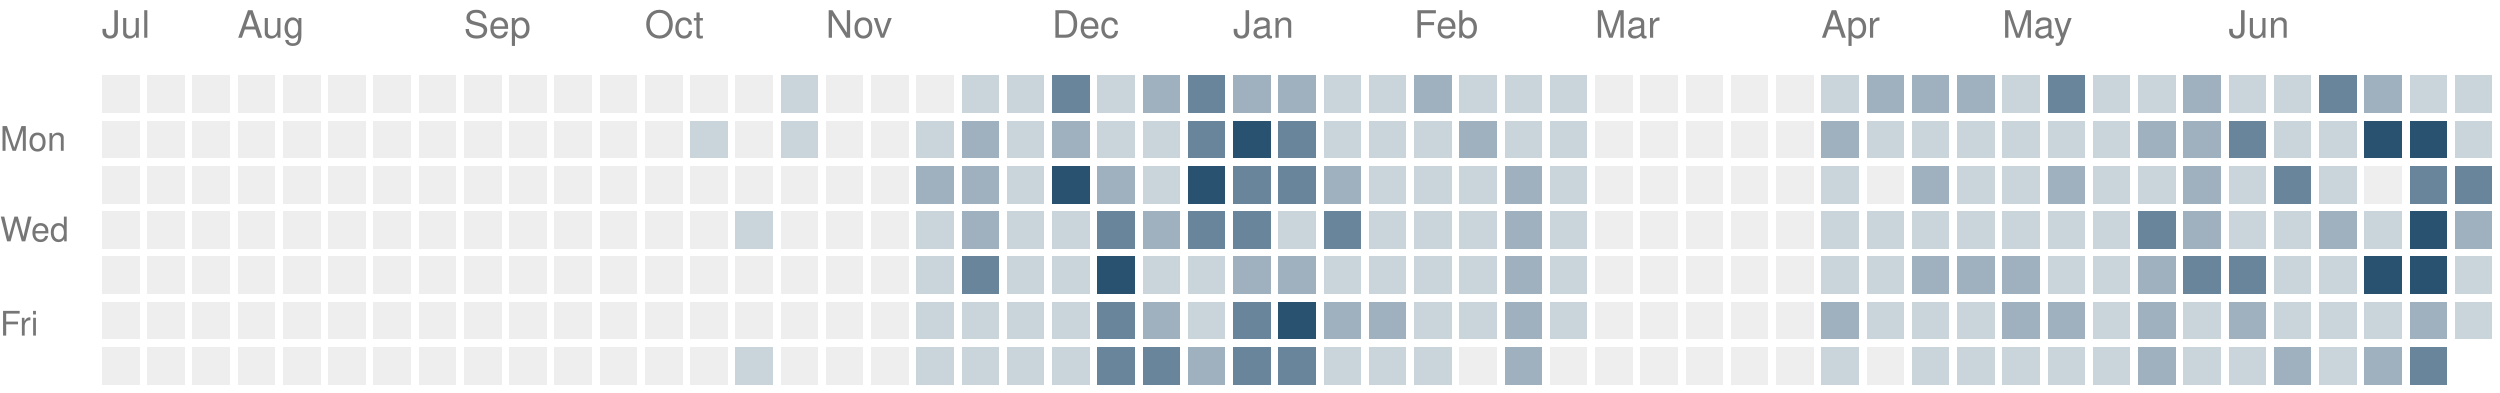
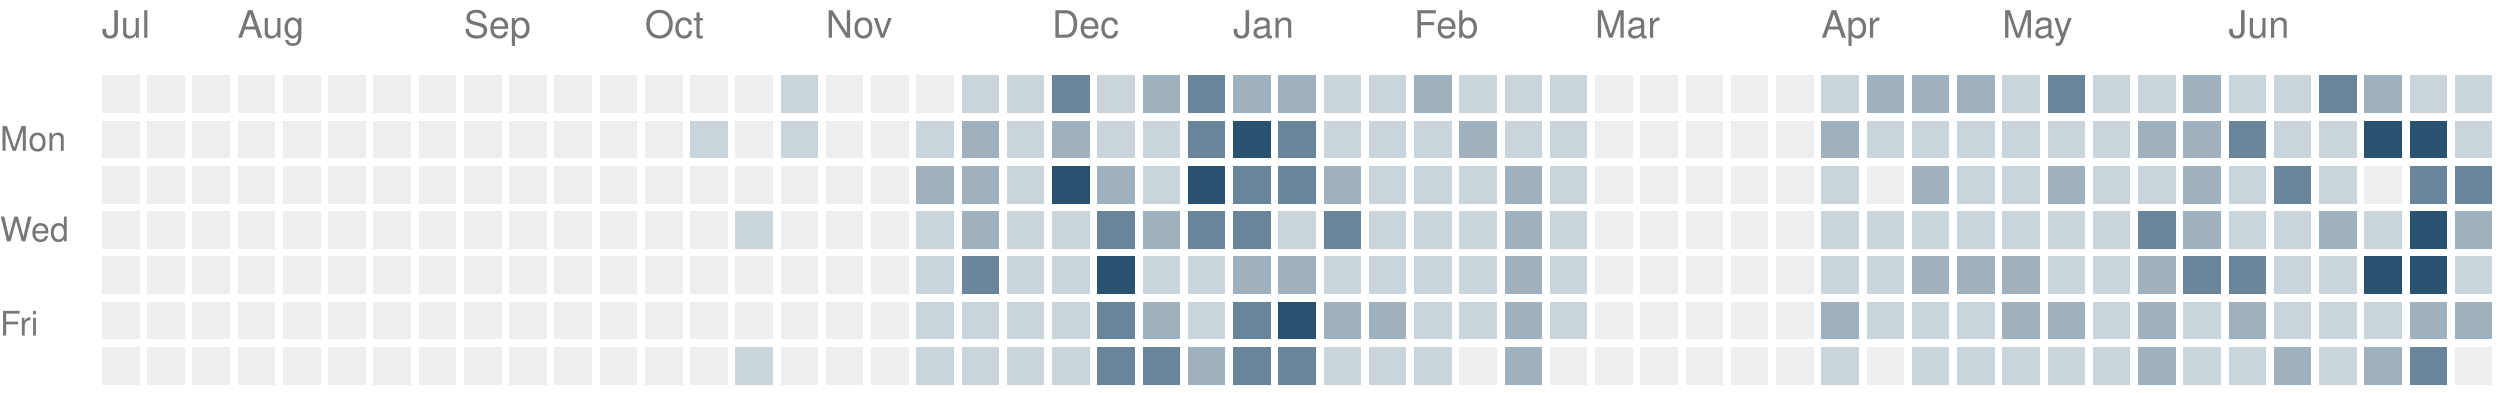
<svg xmlns="http://www.w3.org/2000/svg" version="1.1" width="663" height="104">
  <rect style="fill:#eeeeee;shape-rendering:crispedges" data-score="0" data-date="2025-07-13" x="27" y="20" width="10" height="10" />
  <rect style="fill:#eeeeee;shape-rendering:crispedges" data-score="0" data-date="2025-07-20" x="39" y="20" width="10" height="10" />
  <rect style="fill:#eeeeee;shape-rendering:crispedges" data-score="0" data-date="2025-07-27" x="51" y="20" width="10" height="10" />
  <rect style="fill:#eeeeee;shape-rendering:crispedges" data-score="0" data-date="2025-08-03" x="63" y="20" width="10" height="10" />
  <rect style="fill:#eeeeee;shape-rendering:crispedges" data-score="0" data-date="2025-08-10" x="75" y="20" width="10" height="10" />
  <rect style="fill:#eeeeee;shape-rendering:crispedges" data-score="0" data-date="2025-08-17" x="87" y="20" width="10" height="10" />
  <rect style="fill:#eeeeee;shape-rendering:crispedges" data-score="0" data-date="2025-08-24" x="99" y="20" width="10" height="10" />
  <rect style="fill:#eeeeee;shape-rendering:crispedges" data-score="0" data-date="2025-08-31" x="111" y="20" width="10" height="10" />
  <rect style="fill:#eeeeee;shape-rendering:crispedges" data-score="0" data-date="2025-09-07" x="123" y="20" width="10" height="10" />
  <rect style="fill:#eeeeee;shape-rendering:crispedges" data-score="0" data-date="2025-09-14" x="135" y="20" width="10" height="10" />
  <rect style="fill:#eeeeee;shape-rendering:crispedges" data-score="0" data-date="2025-09-21" x="147" y="20" width="10" height="10" />
  <rect style="fill:#eeeeee;shape-rendering:crispedges" data-score="0" data-date="2025-09-28" x="159" y="20" width="10" height="10" />
  <rect style="fill:#eeeeee;shape-rendering:crispedges" data-score="0" data-date="2025-10-05" x="171" y="20" width="10" height="10" />
  <rect style="fill:#eeeeee;shape-rendering:crispedges" data-score="0" data-date="2025-10-12" x="183" y="20" width="10" height="10" />
  <rect style="fill:#eeeeee;shape-rendering:crispedges" data-score="0" data-date="2025-10-19" x="195" y="20" width="10" height="10" />
  <rect style="fill:#cad4db;shape-rendering:crispedges" data-score="1" data-date="2025-10-26" x="207" y="20" width="10" height="10" />
  <rect style="fill:#eeeeee;shape-rendering:crispedges" data-score="0" data-date="2025-11-02" x="219" y="20" width="10" height="10" />
  <rect style="fill:#eeeeee;shape-rendering:crispedges" data-score="0" data-date="2025-11-09" x="231" y="20" width="10" height="10" />
  <rect style="fill:#eeeeee;shape-rendering:crispedges" data-score="0" data-date="2025-11-16" x="243" y="20" width="10" height="10" />
  <rect style="fill:#cad4db;shape-rendering:crispedges" data-score="1" data-date="2025-11-23" x="255" y="20" width="10" height="10" />
  <rect style="fill:#cad4db;shape-rendering:crispedges" data-score="1" data-date="2025-11-30" x="267" y="20" width="10" height="10" />
  <rect style="fill:#69859b;shape-rendering:crispedges" data-score="3" data-date="2025-12-07" x="279" y="20" width="10" height="10" />
  <rect style="fill:#cad4db;shape-rendering:crispedges" data-score="1" data-date="2025-12-14" x="291" y="20" width="10" height="10" />
  <rect style="fill:#9fb1bf;shape-rendering:crispedges" data-score="2" data-date="2025-12-21" x="303" y="20" width="10" height="10" />
  <rect style="fill:#69859b;shape-rendering:crispedges" data-score="3" data-date="2025-12-28" x="315" y="20" width="10" height="10" />
  <rect style="fill:#9fb1bf;shape-rendering:crispedges" data-score="2" data-date="2026-01-04" x="327" y="20" width="10" height="10" />
  <rect style="fill:#9fb1bf;shape-rendering:crispedges" data-score="2" data-date="2026-01-11" x="339" y="20" width="10" height="10" />
  <rect style="fill:#cad4db;shape-rendering:crispedges" data-score="1" data-date="2026-01-18" x="351" y="20" width="10" height="10" />
  <rect style="fill:#cad4db;shape-rendering:crispedges" data-score="1" data-date="2026-01-25" x="363" y="20" width="10" height="10" />
  <rect style="fill:#9fb1bf;shape-rendering:crispedges" data-score="2" data-date="2026-02-01" x="375" y="20" width="10" height="10" />
  <rect style="fill:#cad4db;shape-rendering:crispedges" data-score="1" data-date="2026-02-08" x="387" y="20" width="10" height="10" />
  <rect style="fill:#cad4db;shape-rendering:crispedges" data-score="1" data-date="2026-02-15" x="399" y="20" width="10" height="10" />
  <rect style="fill:#cad4db;shape-rendering:crispedges" data-score="1" data-date="2026-02-22" x="411" y="20" width="10" height="10" />
  <rect style="fill:#eeeeee;shape-rendering:crispedges" data-score="0" data-date="2026-03-01" x="423" y="20" width="10" height="10" />
  <rect style="fill:#eeeeee;shape-rendering:crispedges" data-score="0" data-date="2026-03-08" x="435" y="20" width="10" height="10" />
  <rect style="fill:#eeeeee;shape-rendering:crispedges" data-score="0" data-date="2026-03-15" x="447" y="20" width="10" height="10" />
  <rect style="fill:#eeeeee;shape-rendering:crispedges" data-score="0" data-date="2026-03-22" x="459" y="20" width="10" height="10" />
  <rect style="fill:#eeeeee;shape-rendering:crispedges" data-score="0" data-date="2026-03-29" x="471" y="20" width="10" height="10" />
  <rect style="fill:#cad4db;shape-rendering:crispedges" data-score="1" data-date="2026-04-05" x="483" y="20" width="10" height="10" />
  <rect style="fill:#9fb1bf;shape-rendering:crispedges" data-score="2" data-date="2026-04-12" x="495" y="20" width="10" height="10" />
  <rect style="fill:#9fb1bf;shape-rendering:crispedges" data-score="2" data-date="2026-04-19" x="507" y="20" width="10" height="10" />
  <rect style="fill:#9fb1bf;shape-rendering:crispedges" data-score="2" data-date="2026-04-26" x="519" y="20" width="10" height="10" />
  <rect style="fill:#cad4db;shape-rendering:crispedges" data-score="1" data-date="2026-05-03" x="531" y="20" width="10" height="10" />
  <rect style="fill:#69859b;shape-rendering:crispedges" data-score="3" data-date="2026-05-10" x="543" y="20" width="10" height="10" />
  <rect style="fill:#cad4db;shape-rendering:crispedges" data-score="1" data-date="2026-05-17" x="555" y="20" width="10" height="10" />
  <rect style="fill:#cad4db;shape-rendering:crispedges" data-score="1" data-date="2026-05-24" x="567" y="20" width="10" height="10" />
  <rect style="fill:#9fb1bf;shape-rendering:crispedges" data-score="2" data-date="2026-05-31" x="579" y="20" width="10" height="10" />
  <rect style="fill:#cad4db;shape-rendering:crispedges" data-score="1" data-date="2026-06-07" x="591" y="20" width="10" height="10" />
  <rect style="fill:#cad4db;shape-rendering:crispedges" data-score="1" data-date="2026-06-14" x="603" y="20" width="10" height="10" />
  <rect style="fill:#69859b;shape-rendering:crispedges" data-score="3" data-date="2026-06-21" x="615" y="20" width="10" height="10" />
  <rect style="fill:#9fb1bf;shape-rendering:crispedges" data-score="2" data-date="2026-06-28" x="627" y="20" width="10" height="10" />
  <rect style="fill:#cad4db;shape-rendering:crispedges" data-score="1" data-date="2026-07-05" x="639" y="20" width="10" height="10" />
  <rect style="fill:#cad4db;shape-rendering:crispedges" data-score="1" data-date="2026-07-12" x="651" y="20" width="10" height="10" />
  <rect style="fill:#eeeeee;shape-rendering:crispedges" data-score="0" data-date="2025-07-14" x="27" y="32" width="10" height="10" />
  <rect style="fill:#eeeeee;shape-rendering:crispedges" data-score="0" data-date="2025-07-21" x="39" y="32" width="10" height="10" />
  <rect style="fill:#eeeeee;shape-rendering:crispedges" data-score="0" data-date="2025-07-28" x="51" y="32" width="10" height="10" />
  <rect style="fill:#eeeeee;shape-rendering:crispedges" data-score="0" data-date="2025-08-04" x="63" y="32" width="10" height="10" />
  <rect style="fill:#eeeeee;shape-rendering:crispedges" data-score="0" data-date="2025-08-11" x="75" y="32" width="10" height="10" />
  <rect style="fill:#eeeeee;shape-rendering:crispedges" data-score="0" data-date="2025-08-18" x="87" y="32" width="10" height="10" />
  <rect style="fill:#eeeeee;shape-rendering:crispedges" data-score="0" data-date="2025-08-25" x="99" y="32" width="10" height="10" />
  <rect style="fill:#eeeeee;shape-rendering:crispedges" data-score="0" data-date="2025-09-01" x="111" y="32" width="10" height="10" />
  <rect style="fill:#eeeeee;shape-rendering:crispedges" data-score="0" data-date="2025-09-08" x="123" y="32" width="10" height="10" />
  <rect style="fill:#eeeeee;shape-rendering:crispedges" data-score="0" data-date="2025-09-15" x="135" y="32" width="10" height="10" />
  <rect style="fill:#eeeeee;shape-rendering:crispedges" data-score="0" data-date="2025-09-22" x="147" y="32" width="10" height="10" />
  <rect style="fill:#eeeeee;shape-rendering:crispedges" data-score="0" data-date="2025-09-29" x="159" y="32" width="10" height="10" />
  <rect style="fill:#eeeeee;shape-rendering:crispedges" data-score="0" data-date="2025-10-06" x="171" y="32" width="10" height="10" />
  <rect style="fill:#cad4db;shape-rendering:crispedges" data-score="1" data-date="2025-10-13" x="183" y="32" width="10" height="10" />
  <rect style="fill:#eeeeee;shape-rendering:crispedges" data-score="0" data-date="2025-10-20" x="195" y="32" width="10" height="10" />
  <rect style="fill:#cad4db;shape-rendering:crispedges" data-score="1" data-date="2025-10-27" x="207" y="32" width="10" height="10" />
  <rect style="fill:#eeeeee;shape-rendering:crispedges" data-score="0" data-date="2025-11-03" x="219" y="32" width="10" height="10" />
  <rect style="fill:#eeeeee;shape-rendering:crispedges" data-score="0" data-date="2025-11-10" x="231" y="32" width="10" height="10" />
  <rect style="fill:#cad4db;shape-rendering:crispedges" data-score="1" data-date="2025-11-17" x="243" y="32" width="10" height="10" />
  <rect style="fill:#9fb1bf;shape-rendering:crispedges" data-score="2" data-date="2025-11-24" x="255" y="32" width="10" height="10" />
  <rect style="fill:#cad4db;shape-rendering:crispedges" data-score="1" data-date="2025-12-01" x="267" y="32" width="10" height="10" />
  <rect style="fill:#9fb1bf;shape-rendering:crispedges" data-score="2" data-date="2025-12-08" x="279" y="32" width="10" height="10" />
  <rect style="fill:#cad4db;shape-rendering:crispedges" data-score="1" data-date="2025-12-15" x="291" y="32" width="10" height="10" />
  <rect style="fill:#cad4db;shape-rendering:crispedges" data-score="1" data-date="2025-12-22" x="303" y="32" width="10" height="10" />
  <rect style="fill:#69859b;shape-rendering:crispedges" data-score="3" data-date="2025-12-29" x="315" y="32" width="10" height="10" />
  <rect style="fill:#295170;shape-rendering:crispedges" data-score="4" data-date="2026-01-05" x="327" y="32" width="10" height="10" />
  <rect style="fill:#69859b;shape-rendering:crispedges" data-score="3" data-date="2026-01-12" x="339" y="32" width="10" height="10" />
  <rect style="fill:#cad4db;shape-rendering:crispedges" data-score="1" data-date="2026-01-19" x="351" y="32" width="10" height="10" />
  <rect style="fill:#cad4db;shape-rendering:crispedges" data-score="1" data-date="2026-01-26" x="363" y="32" width="10" height="10" />
  <rect style="fill:#cad4db;shape-rendering:crispedges" data-score="1" data-date="2026-02-02" x="375" y="32" width="10" height="10" />
  <rect style="fill:#9fb1bf;shape-rendering:crispedges" data-score="2" data-date="2026-02-09" x="387" y="32" width="10" height="10" />
  <rect style="fill:#cad4db;shape-rendering:crispedges" data-score="1" data-date="2026-02-16" x="399" y="32" width="10" height="10" />
  <rect style="fill:#cad4db;shape-rendering:crispedges" data-score="1" data-date="2026-02-23" x="411" y="32" width="10" height="10" />
  <rect style="fill:#eeeeee;shape-rendering:crispedges" data-score="0" data-date="2026-03-02" x="423" y="32" width="10" height="10" />
  <rect style="fill:#eeeeee;shape-rendering:crispedges" data-score="0" data-date="2026-03-09" x="435" y="32" width="10" height="10" />
  <rect style="fill:#eeeeee;shape-rendering:crispedges" data-score="0" data-date="2026-03-16" x="447" y="32" width="10" height="10" />
  <rect style="fill:#eeeeee;shape-rendering:crispedges" data-score="0" data-date="2026-03-23" x="459" y="32" width="10" height="10" />
  <rect style="fill:#eeeeee;shape-rendering:crispedges" data-score="0" data-date="2026-03-30" x="471" y="32" width="10" height="10" />
  <rect style="fill:#9fb1bf;shape-rendering:crispedges" data-score="2" data-date="2026-04-06" x="483" y="32" width="10" height="10" />
  <rect style="fill:#cad4db;shape-rendering:crispedges" data-score="1" data-date="2026-04-13" x="495" y="32" width="10" height="10" />
  <rect style="fill:#cad4db;shape-rendering:crispedges" data-score="1" data-date="2026-04-20" x="507" y="32" width="10" height="10" />
  <rect style="fill:#cad4db;shape-rendering:crispedges" data-score="1" data-date="2026-04-27" x="519" y="32" width="10" height="10" />
  <rect style="fill:#cad4db;shape-rendering:crispedges" data-score="1" data-date="2026-05-04" x="531" y="32" width="10" height="10" />
  <rect style="fill:#cad4db;shape-rendering:crispedges" data-score="1" data-date="2026-05-11" x="543" y="32" width="10" height="10" />
  <rect style="fill:#cad4db;shape-rendering:crispedges" data-score="1" data-date="2026-05-18" x="555" y="32" width="10" height="10" />
  <rect style="fill:#9fb1bf;shape-rendering:crispedges" data-score="2" data-date="2026-05-25" x="567" y="32" width="10" height="10" />
  <rect style="fill:#9fb1bf;shape-rendering:crispedges" data-score="2" data-date="2026-06-01" x="579" y="32" width="10" height="10" />
  <rect style="fill:#69859b;shape-rendering:crispedges" data-score="3" data-date="2026-06-08" x="591" y="32" width="10" height="10" />
  <rect style="fill:#cad4db;shape-rendering:crispedges" data-score="1" data-date="2026-06-15" x="603" y="32" width="10" height="10" />
  <rect style="fill:#cad4db;shape-rendering:crispedges" data-score="1" data-date="2026-06-22" x="615" y="32" width="10" height="10" />
  <rect style="fill:#295170;shape-rendering:crispedges" data-score="4" data-date="2026-06-29" x="627" y="32" width="10" height="10" />
  <rect style="fill:#295170;shape-rendering:crispedges" data-score="4" data-date="2026-07-06" x="639" y="32" width="10" height="10" />
  <rect style="fill:#cad4db;shape-rendering:crispedges" data-score="1" data-date="2026-07-13" x="651" y="32" width="10" height="10" />
  <rect style="fill:#eeeeee;shape-rendering:crispedges" data-score="0" data-date="2025-07-15" x="27" y="44" width="10" height="10" />
  <rect style="fill:#eeeeee;shape-rendering:crispedges" data-score="0" data-date="2025-07-22" x="39" y="44" width="10" height="10" />
  <rect style="fill:#eeeeee;shape-rendering:crispedges" data-score="0" data-date="2025-07-29" x="51" y="44" width="10" height="10" />
  <rect style="fill:#eeeeee;shape-rendering:crispedges" data-score="0" data-date="2025-08-05" x="63" y="44" width="10" height="10" />
  <rect style="fill:#eeeeee;shape-rendering:crispedges" data-score="0" data-date="2025-08-12" x="75" y="44" width="10" height="10" />
  <rect style="fill:#eeeeee;shape-rendering:crispedges" data-score="0" data-date="2025-08-19" x="87" y="44" width="10" height="10" />
  <rect style="fill:#eeeeee;shape-rendering:crispedges" data-score="0" data-date="2025-08-26" x="99" y="44" width="10" height="10" />
  <rect style="fill:#eeeeee;shape-rendering:crispedges" data-score="0" data-date="2025-09-02" x="111" y="44" width="10" height="10" />
  <rect style="fill:#eeeeee;shape-rendering:crispedges" data-score="0" data-date="2025-09-09" x="123" y="44" width="10" height="10" />
  <rect style="fill:#eeeeee;shape-rendering:crispedges" data-score="0" data-date="2025-09-16" x="135" y="44" width="10" height="10" />
  <rect style="fill:#eeeeee;shape-rendering:crispedges" data-score="0" data-date="2025-09-23" x="147" y="44" width="10" height="10" />
  <rect style="fill:#eeeeee;shape-rendering:crispedges" data-score="0" data-date="2025-09-30" x="159" y="44" width="10" height="10" />
  <rect style="fill:#eeeeee;shape-rendering:crispedges" data-score="0" data-date="2025-10-07" x="171" y="44" width="10" height="10" />
  <rect style="fill:#eeeeee;shape-rendering:crispedges" data-score="0" data-date="2025-10-14" x="183" y="44" width="10" height="10" />
  <rect style="fill:#eeeeee;shape-rendering:crispedges" data-score="0" data-date="2025-10-21" x="195" y="44" width="10" height="10" />
  <rect style="fill:#eeeeee;shape-rendering:crispedges" data-score="0" data-date="2025-10-28" x="207" y="44" width="10" height="10" />
  <rect style="fill:#eeeeee;shape-rendering:crispedges" data-score="0" data-date="2025-11-04" x="219" y="44" width="10" height="10" />
  <rect style="fill:#eeeeee;shape-rendering:crispedges" data-score="0" data-date="2025-11-11" x="231" y="44" width="10" height="10" />
  <rect style="fill:#9fb1bf;shape-rendering:crispedges" data-score="2" data-date="2025-11-18" x="243" y="44" width="10" height="10" />
  <rect style="fill:#9fb1bf;shape-rendering:crispedges" data-score="2" data-date="2025-11-25" x="255" y="44" width="10" height="10" />
  <rect style="fill:#cad4db;shape-rendering:crispedges" data-score="1" data-date="2025-12-02" x="267" y="44" width="10" height="10" />
  <rect style="fill:#295170;shape-rendering:crispedges" data-score="4" data-date="2025-12-09" x="279" y="44" width="10" height="10" />
  <rect style="fill:#9fb1bf;shape-rendering:crispedges" data-score="2" data-date="2025-12-16" x="291" y="44" width="10" height="10" />
  <rect style="fill:#cad4db;shape-rendering:crispedges" data-score="1" data-date="2025-12-23" x="303" y="44" width="10" height="10" />
  <rect style="fill:#295170;shape-rendering:crispedges" data-score="4" data-date="2025-12-30" x="315" y="44" width="10" height="10" />
  <rect style="fill:#69859b;shape-rendering:crispedges" data-score="3" data-date="2026-01-06" x="327" y="44" width="10" height="10" />
  <rect style="fill:#69859b;shape-rendering:crispedges" data-score="3" data-date="2026-01-13" x="339" y="44" width="10" height="10" />
  <rect style="fill:#9fb1bf;shape-rendering:crispedges" data-score="2" data-date="2026-01-20" x="351" y="44" width="10" height="10" />
  <rect style="fill:#cad4db;shape-rendering:crispedges" data-score="1" data-date="2026-01-27" x="363" y="44" width="10" height="10" />
  <rect style="fill:#cad4db;shape-rendering:crispedges" data-score="1" data-date="2026-02-03" x="375" y="44" width="10" height="10" />
  <rect style="fill:#cad4db;shape-rendering:crispedges" data-score="1" data-date="2026-02-10" x="387" y="44" width="10" height="10" />
  <rect style="fill:#9fb1bf;shape-rendering:crispedges" data-score="2" data-date="2026-02-17" x="399" y="44" width="10" height="10" />
  <rect style="fill:#cad4db;shape-rendering:crispedges" data-score="1" data-date="2026-02-24" x="411" y="44" width="10" height="10" />
  <rect style="fill:#eeeeee;shape-rendering:crispedges" data-score="0" data-date="2026-03-03" x="423" y="44" width="10" height="10" />
  <rect style="fill:#eeeeee;shape-rendering:crispedges" data-score="0" data-date="2026-03-10" x="435" y="44" width="10" height="10" />
  <rect style="fill:#eeeeee;shape-rendering:crispedges" data-score="0" data-date="2026-03-17" x="447" y="44" width="10" height="10" />
  <rect style="fill:#eeeeee;shape-rendering:crispedges" data-score="0" data-date="2026-03-24" x="459" y="44" width="10" height="10" />
  <rect style="fill:#eeeeee;shape-rendering:crispedges" data-score="0" data-date="2026-03-31" x="471" y="44" width="10" height="10" />
  <rect style="fill:#cad4db;shape-rendering:crispedges" data-score="1" data-date="2026-04-07" x="483" y="44" width="10" height="10" />
  <rect style="fill:#eeeeee;shape-rendering:crispedges" data-score="0" data-date="2026-04-14" x="495" y="44" width="10" height="10" />
  <rect style="fill:#9fb1bf;shape-rendering:crispedges" data-score="2" data-date="2026-04-21" x="507" y="44" width="10" height="10" />
  <rect style="fill:#cad4db;shape-rendering:crispedges" data-score="1" data-date="2026-04-28" x="519" y="44" width="10" height="10" />
  <rect style="fill:#cad4db;shape-rendering:crispedges" data-score="1" data-date="2026-05-05" x="531" y="44" width="10" height="10" />
  <rect style="fill:#9fb1bf;shape-rendering:crispedges" data-score="2" data-date="2026-05-12" x="543" y="44" width="10" height="10" />
  <rect style="fill:#cad4db;shape-rendering:crispedges" data-score="1" data-date="2026-05-19" x="555" y="44" width="10" height="10" />
  <rect style="fill:#cad4db;shape-rendering:crispedges" data-score="1" data-date="2026-05-26" x="567" y="44" width="10" height="10" />
  <rect style="fill:#9fb1bf;shape-rendering:crispedges" data-score="2" data-date="2026-06-02" x="579" y="44" width="10" height="10" />
  <rect style="fill:#cad4db;shape-rendering:crispedges" data-score="1" data-date="2026-06-09" x="591" y="44" width="10" height="10" />
  <rect style="fill:#69859b;shape-rendering:crispedges" data-score="3" data-date="2026-06-16" x="603" y="44" width="10" height="10" />
  <rect style="fill:#cad4db;shape-rendering:crispedges" data-score="1" data-date="2026-06-23" x="615" y="44" width="10" height="10" />
  <rect style="fill:#eeeeee;shape-rendering:crispedges" data-score="0" data-date="2026-06-30" x="627" y="44" width="10" height="10" />
  <rect style="fill:#69859b;shape-rendering:crispedges" data-score="3" data-date="2026-07-07" x="639" y="44" width="10" height="10" />
  <rect style="fill:#69859b;shape-rendering:crispedges" data-score="3" data-date="2026-07-14" x="651" y="44" width="10" height="10" />
  <rect style="fill:#eeeeee;shape-rendering:crispedges" data-score="0" data-date="2025-07-16" x="27" y="56" width="10" height="10" />
  <rect style="fill:#eeeeee;shape-rendering:crispedges" data-score="0" data-date="2025-07-23" x="39" y="56" width="10" height="10" />
  <rect style="fill:#eeeeee;shape-rendering:crispedges" data-score="0" data-date="2025-07-30" x="51" y="56" width="10" height="10" />
  <rect style="fill:#eeeeee;shape-rendering:crispedges" data-score="0" data-date="2025-08-06" x="63" y="56" width="10" height="10" />
  <rect style="fill:#eeeeee;shape-rendering:crispedges" data-score="0" data-date="2025-08-13" x="75" y="56" width="10" height="10" />
  <rect style="fill:#eeeeee;shape-rendering:crispedges" data-score="0" data-date="2025-08-20" x="87" y="56" width="10" height="10" />
  <rect style="fill:#eeeeee;shape-rendering:crispedges" data-score="0" data-date="2025-08-27" x="99" y="56" width="10" height="10" />
  <rect style="fill:#eeeeee;shape-rendering:crispedges" data-score="0" data-date="2025-09-03" x="111" y="56" width="10" height="10" />
  <rect style="fill:#eeeeee;shape-rendering:crispedges" data-score="0" data-date="2025-09-10" x="123" y="56" width="10" height="10" />
  <rect style="fill:#eeeeee;shape-rendering:crispedges" data-score="0" data-date="2025-09-17" x="135" y="56" width="10" height="10" />
  <rect style="fill:#eeeeee;shape-rendering:crispedges" data-score="0" data-date="2025-09-24" x="147" y="56" width="10" height="10" />
  <rect style="fill:#eeeeee;shape-rendering:crispedges" data-score="0" data-date="2025-10-01" x="159" y="56" width="10" height="10" />
  <rect style="fill:#eeeeee;shape-rendering:crispedges" data-score="0" data-date="2025-10-08" x="171" y="56" width="10" height="10" />
  <rect style="fill:#eeeeee;shape-rendering:crispedges" data-score="0" data-date="2025-10-15" x="183" y="56" width="10" height="10" />
  <rect style="fill:#cad4db;shape-rendering:crispedges" data-score="1" data-date="2025-10-22" x="195" y="56" width="10" height="10" />
  <rect style="fill:#eeeeee;shape-rendering:crispedges" data-score="0" data-date="2025-10-29" x="207" y="56" width="10" height="10" />
  <rect style="fill:#eeeeee;shape-rendering:crispedges" data-score="0" data-date="2025-11-05" x="219" y="56" width="10" height="10" />
  <rect style="fill:#eeeeee;shape-rendering:crispedges" data-score="0" data-date="2025-11-12" x="231" y="56" width="10" height="10" />
  <rect style="fill:#cad4db;shape-rendering:crispedges" data-score="1" data-date="2025-11-19" x="243" y="56" width="10" height="10" />
  <rect style="fill:#9fb1bf;shape-rendering:crispedges" data-score="2" data-date="2025-11-26" x="255" y="56" width="10" height="10" />
  <rect style="fill:#cad4db;shape-rendering:crispedges" data-score="1" data-date="2025-12-03" x="267" y="56" width="10" height="10" />
  <rect style="fill:#cad4db;shape-rendering:crispedges" data-score="1" data-date="2025-12-10" x="279" y="56" width="10" height="10" />
  <rect style="fill:#69859b;shape-rendering:crispedges" data-score="3" data-date="2025-12-17" x="291" y="56" width="10" height="10" />
  <rect style="fill:#9fb1bf;shape-rendering:crispedges" data-score="2" data-date="2025-12-24" x="303" y="56" width="10" height="10" />
  <rect style="fill:#69859b;shape-rendering:crispedges" data-score="3" data-date="2025-12-31" x="315" y="56" width="10" height="10" />
  <rect style="fill:#69859b;shape-rendering:crispedges" data-score="3" data-date="2026-01-07" x="327" y="56" width="10" height="10" />
  <rect style="fill:#cad4db;shape-rendering:crispedges" data-score="1" data-date="2026-01-14" x="339" y="56" width="10" height="10" />
  <rect style="fill:#69859b;shape-rendering:crispedges" data-score="3" data-date="2026-01-21" x="351" y="56" width="10" height="10" />
  <rect style="fill:#cad4db;shape-rendering:crispedges" data-score="1" data-date="2026-01-28" x="363" y="56" width="10" height="10" />
  <rect style="fill:#cad4db;shape-rendering:crispedges" data-score="1" data-date="2026-02-04" x="375" y="56" width="10" height="10" />
  <rect style="fill:#cad4db;shape-rendering:crispedges" data-score="1" data-date="2026-02-11" x="387" y="56" width="10" height="10" />
  <rect style="fill:#9fb1bf;shape-rendering:crispedges" data-score="2" data-date="2026-02-18" x="399" y="56" width="10" height="10" />
  <rect style="fill:#cad4db;shape-rendering:crispedges" data-score="1" data-date="2026-02-25" x="411" y="56" width="10" height="10" />
  <rect style="fill:#eeeeee;shape-rendering:crispedges" data-score="0" data-date="2026-03-04" x="423" y="56" width="10" height="10" />
  <rect style="fill:#eeeeee;shape-rendering:crispedges" data-score="0" data-date="2026-03-11" x="435" y="56" width="10" height="10" />
  <rect style="fill:#eeeeee;shape-rendering:crispedges" data-score="0" data-date="2026-03-18" x="447" y="56" width="10" height="10" />
  <rect style="fill:#eeeeee;shape-rendering:crispedges" data-score="0" data-date="2026-03-25" x="459" y="56" width="10" height="10" />
  <rect style="fill:#eeeeee;shape-rendering:crispedges" data-score="0" data-date="2026-04-01" x="471" y="56" width="10" height="10" />
  <rect style="fill:#cad4db;shape-rendering:crispedges" data-score="1" data-date="2026-04-08" x="483" y="56" width="10" height="10" />
  <rect style="fill:#cad4db;shape-rendering:crispedges" data-score="1" data-date="2026-04-15" x="495" y="56" width="10" height="10" />
  <rect style="fill:#cad4db;shape-rendering:crispedges" data-score="1" data-date="2026-04-22" x="507" y="56" width="10" height="10" />
  <rect style="fill:#cad4db;shape-rendering:crispedges" data-score="1" data-date="2026-04-29" x="519" y="56" width="10" height="10" />
  <rect style="fill:#cad4db;shape-rendering:crispedges" data-score="1" data-date="2026-05-06" x="531" y="56" width="10" height="10" />
  <rect style="fill:#cad4db;shape-rendering:crispedges" data-score="1" data-date="2026-05-13" x="543" y="56" width="10" height="10" />
  <rect style="fill:#cad4db;shape-rendering:crispedges" data-score="1" data-date="2026-05-20" x="555" y="56" width="10" height="10" />
  <rect style="fill:#69859b;shape-rendering:crispedges" data-score="3" data-date="2026-05-27" x="567" y="56" width="10" height="10" />
  <rect style="fill:#9fb1bf;shape-rendering:crispedges" data-score="2" data-date="2026-06-03" x="579" y="56" width="10" height="10" />
  <rect style="fill:#cad4db;shape-rendering:crispedges" data-score="1" data-date="2026-06-10" x="591" y="56" width="10" height="10" />
  <rect style="fill:#cad4db;shape-rendering:crispedges" data-score="1" data-date="2026-06-17" x="603" y="56" width="10" height="10" />
  <rect style="fill:#9fb1bf;shape-rendering:crispedges" data-score="2" data-date="2026-06-24" x="615" y="56" width="10" height="10" />
  <rect style="fill:#cad4db;shape-rendering:crispedges" data-score="1" data-date="2026-07-01" x="627" y="56" width="10" height="10" />
  <rect style="fill:#295170;shape-rendering:crispedges" data-score="4" data-date="2026-07-08" x="639" y="56" width="10" height="10" />
  <rect style="fill:#9fb1bf;shape-rendering:crispedges" data-score="2" data-date="2026-07-15" x="651" y="56" width="10" height="10" />
  <rect style="fill:#eeeeee;shape-rendering:crispedges" data-score="0" data-date="2025-07-17" x="27" y="68" width="10" height="10" />
  <rect style="fill:#eeeeee;shape-rendering:crispedges" data-score="0" data-date="2025-07-24" x="39" y="68" width="10" height="10" />
  <rect style="fill:#eeeeee;shape-rendering:crispedges" data-score="0" data-date="2025-07-31" x="51" y="68" width="10" height="10" />
  <rect style="fill:#eeeeee;shape-rendering:crispedges" data-score="0" data-date="2025-08-07" x="63" y="68" width="10" height="10" />
  <rect style="fill:#eeeeee;shape-rendering:crispedges" data-score="0" data-date="2025-08-14" x="75" y="68" width="10" height="10" />
  <rect style="fill:#eeeeee;shape-rendering:crispedges" data-score="0" data-date="2025-08-21" x="87" y="68" width="10" height="10" />
  <rect style="fill:#eeeeee;shape-rendering:crispedges" data-score="0" data-date="2025-08-28" x="99" y="68" width="10" height="10" />
  <rect style="fill:#eeeeee;shape-rendering:crispedges" data-score="0" data-date="2025-09-04" x="111" y="68" width="10" height="10" />
  <rect style="fill:#eeeeee;shape-rendering:crispedges" data-score="0" data-date="2025-09-11" x="123" y="68" width="10" height="10" />
  <rect style="fill:#eeeeee;shape-rendering:crispedges" data-score="0" data-date="2025-09-18" x="135" y="68" width="10" height="10" />
  <rect style="fill:#eeeeee;shape-rendering:crispedges" data-score="0" data-date="2025-09-25" x="147" y="68" width="10" height="10" />
  <rect style="fill:#eeeeee;shape-rendering:crispedges" data-score="0" data-date="2025-10-02" x="159" y="68" width="10" height="10" />
  <rect style="fill:#eeeeee;shape-rendering:crispedges" data-score="0" data-date="2025-10-09" x="171" y="68" width="10" height="10" />
  <rect style="fill:#eeeeee;shape-rendering:crispedges" data-score="0" data-date="2025-10-16" x="183" y="68" width="10" height="10" />
  <rect style="fill:#eeeeee;shape-rendering:crispedges" data-score="0" data-date="2025-10-23" x="195" y="68" width="10" height="10" />
  <rect style="fill:#eeeeee;shape-rendering:crispedges" data-score="0" data-date="2025-10-30" x="207" y="68" width="10" height="10" />
  <rect style="fill:#eeeeee;shape-rendering:crispedges" data-score="0" data-date="2025-11-06" x="219" y="68" width="10" height="10" />
  <rect style="fill:#eeeeee;shape-rendering:crispedges" data-score="0" data-date="2025-11-13" x="231" y="68" width="10" height="10" />
  <rect style="fill:#cad4db;shape-rendering:crispedges" data-score="1" data-date="2025-11-20" x="243" y="68" width="10" height="10" />
  <rect style="fill:#69859b;shape-rendering:crispedges" data-score="3" data-date="2025-11-27" x="255" y="68" width="10" height="10" />
  <rect style="fill:#cad4db;shape-rendering:crispedges" data-score="1" data-date="2025-12-04" x="267" y="68" width="10" height="10" />
  <rect style="fill:#cad4db;shape-rendering:crispedges" data-score="1" data-date="2025-12-11" x="279" y="68" width="10" height="10" />
  <rect style="fill:#295170;shape-rendering:crispedges" data-score="4" data-date="2025-12-18" x="291" y="68" width="10" height="10" />
  <rect style="fill:#cad4db;shape-rendering:crispedges" data-score="1" data-date="2025-12-25" x="303" y="68" width="10" height="10" />
  <rect style="fill:#cad4db;shape-rendering:crispedges" data-score="1" data-date="2026-01-01" x="315" y="68" width="10" height="10" />
  <rect style="fill:#9fb1bf;shape-rendering:crispedges" data-score="2" data-date="2026-01-08" x="327" y="68" width="10" height="10" />
  <rect style="fill:#9fb1bf;shape-rendering:crispedges" data-score="2" data-date="2026-01-15" x="339" y="68" width="10" height="10" />
  <rect style="fill:#cad4db;shape-rendering:crispedges" data-score="1" data-date="2026-01-22" x="351" y="68" width="10" height="10" />
  <rect style="fill:#cad4db;shape-rendering:crispedges" data-score="1" data-date="2026-01-29" x="363" y="68" width="10" height="10" />
  <rect style="fill:#cad4db;shape-rendering:crispedges" data-score="1" data-date="2026-02-05" x="375" y="68" width="10" height="10" />
  <rect style="fill:#cad4db;shape-rendering:crispedges" data-score="1" data-date="2026-02-12" x="387" y="68" width="10" height="10" />
  <rect style="fill:#9fb1bf;shape-rendering:crispedges" data-score="2" data-date="2026-02-19" x="399" y="68" width="10" height="10" />
  <rect style="fill:#cad4db;shape-rendering:crispedges" data-score="1" data-date="2026-02-26" x="411" y="68" width="10" height="10" />
  <rect style="fill:#eeeeee;shape-rendering:crispedges" data-score="0" data-date="2026-03-05" x="423" y="68" width="10" height="10" />
  <rect style="fill:#eeeeee;shape-rendering:crispedges" data-score="0" data-date="2026-03-12" x="435" y="68" width="10" height="10" />
  <rect style="fill:#eeeeee;shape-rendering:crispedges" data-score="0" data-date="2026-03-19" x="447" y="68" width="10" height="10" />
  <rect style="fill:#eeeeee;shape-rendering:crispedges" data-score="0" data-date="2026-03-26" x="459" y="68" width="10" height="10" />
  <rect style="fill:#eeeeee;shape-rendering:crispedges" data-score="0" data-date="2026-04-02" x="471" y="68" width="10" height="10" />
  <rect style="fill:#cad4db;shape-rendering:crispedges" data-score="1" data-date="2026-04-09" x="483" y="68" width="10" height="10" />
  <rect style="fill:#cad4db;shape-rendering:crispedges" data-score="1" data-date="2026-04-16" x="495" y="68" width="10" height="10" />
  <rect style="fill:#9fb1bf;shape-rendering:crispedges" data-score="2" data-date="2026-04-23" x="507" y="68" width="10" height="10" />
  <rect style="fill:#9fb1bf;shape-rendering:crispedges" data-score="2" data-date="2026-04-30" x="519" y="68" width="10" height="10" />
  <rect style="fill:#9fb1bf;shape-rendering:crispedges" data-score="2" data-date="2026-05-07" x="531" y="68" width="10" height="10" />
  <rect style="fill:#cad4db;shape-rendering:crispedges" data-score="1" data-date="2026-05-14" x="543" y="68" width="10" height="10" />
  <rect style="fill:#cad4db;shape-rendering:crispedges" data-score="1" data-date="2026-05-21" x="555" y="68" width="10" height="10" />
  <rect style="fill:#9fb1bf;shape-rendering:crispedges" data-score="2" data-date="2026-05-28" x="567" y="68" width="10" height="10" />
  <rect style="fill:#69859b;shape-rendering:crispedges" data-score="3" data-date="2026-06-04" x="579" y="68" width="10" height="10" />
  <rect style="fill:#69859b;shape-rendering:crispedges" data-score="3" data-date="2026-06-11" x="591" y="68" width="10" height="10" />
  <rect style="fill:#cad4db;shape-rendering:crispedges" data-score="1" data-date="2026-06-18" x="603" y="68" width="10" height="10" />
  <rect style="fill:#cad4db;shape-rendering:crispedges" data-score="1" data-date="2026-06-25" x="615" y="68" width="10" height="10" />
  <rect style="fill:#295170;shape-rendering:crispedges" data-score="4" data-date="2026-07-02" x="627" y="68" width="10" height="10" />
  <rect style="fill:#295170;shape-rendering:crispedges" data-score="4" data-date="2026-07-09" x="639" y="68" width="10" height="10" />
  <rect style="fill:#cad4db;shape-rendering:crispedges" data-score="1" data-date="2026-07-16" x="651" y="68" width="10" height="10" />
  <rect style="fill:#eeeeee;shape-rendering:crispedges" data-score="0" data-date="2025-07-18" x="27" y="80" width="10" height="10" />
  <rect style="fill:#eeeeee;shape-rendering:crispedges" data-score="0" data-date="2025-07-25" x="39" y="80" width="10" height="10" />
  <rect style="fill:#eeeeee;shape-rendering:crispedges" data-score="0" data-date="2025-08-01" x="51" y="80" width="10" height="10" />
  <rect style="fill:#eeeeee;shape-rendering:crispedges" data-score="0" data-date="2025-08-08" x="63" y="80" width="10" height="10" />
  <rect style="fill:#eeeeee;shape-rendering:crispedges" data-score="0" data-date="2025-08-15" x="75" y="80" width="10" height="10" />
  <rect style="fill:#eeeeee;shape-rendering:crispedges" data-score="0" data-date="2025-08-22" x="87" y="80" width="10" height="10" />
  <rect style="fill:#eeeeee;shape-rendering:crispedges" data-score="0" data-date="2025-08-29" x="99" y="80" width="10" height="10" />
  <rect style="fill:#eeeeee;shape-rendering:crispedges" data-score="0" data-date="2025-09-05" x="111" y="80" width="10" height="10" />
  <rect style="fill:#eeeeee;shape-rendering:crispedges" data-score="0" data-date="2025-09-12" x="123" y="80" width="10" height="10" />
  <rect style="fill:#eeeeee;shape-rendering:crispedges" data-score="0" data-date="2025-09-19" x="135" y="80" width="10" height="10" />
  <rect style="fill:#eeeeee;shape-rendering:crispedges" data-score="0" data-date="2025-09-26" x="147" y="80" width="10" height="10" />
  <rect style="fill:#eeeeee;shape-rendering:crispedges" data-score="0" data-date="2025-10-03" x="159" y="80" width="10" height="10" />
  <rect style="fill:#eeeeee;shape-rendering:crispedges" data-score="0" data-date="2025-10-10" x="171" y="80" width="10" height="10" />
  <rect style="fill:#eeeeee;shape-rendering:crispedges" data-score="0" data-date="2025-10-17" x="183" y="80" width="10" height="10" />
  <rect style="fill:#eeeeee;shape-rendering:crispedges" data-score="0" data-date="2025-10-24" x="195" y="80" width="10" height="10" />
  <rect style="fill:#eeeeee;shape-rendering:crispedges" data-score="0" data-date="2025-10-31" x="207" y="80" width="10" height="10" />
  <rect style="fill:#eeeeee;shape-rendering:crispedges" data-score="0" data-date="2025-11-07" x="219" y="80" width="10" height="10" />
  <rect style="fill:#eeeeee;shape-rendering:crispedges" data-score="0" data-date="2025-11-14" x="231" y="80" width="10" height="10" />
  <rect style="fill:#cad4db;shape-rendering:crispedges" data-score="1" data-date="2025-11-21" x="243" y="80" width="10" height="10" />
  <rect style="fill:#cad4db;shape-rendering:crispedges" data-score="1" data-date="2025-11-28" x="255" y="80" width="10" height="10" />
  <rect style="fill:#cad4db;shape-rendering:crispedges" data-score="1" data-date="2025-12-05" x="267" y="80" width="10" height="10" />
  <rect style="fill:#cad4db;shape-rendering:crispedges" data-score="1" data-date="2025-12-12" x="279" y="80" width="10" height="10" />
  <rect style="fill:#69859b;shape-rendering:crispedges" data-score="3" data-date="2025-12-19" x="291" y="80" width="10" height="10" />
  <rect style="fill:#9fb1bf;shape-rendering:crispedges" data-score="2" data-date="2025-12-26" x="303" y="80" width="10" height="10" />
  <rect style="fill:#cad4db;shape-rendering:crispedges" data-score="1" data-date="2026-01-02" x="315" y="80" width="10" height="10" />
  <rect style="fill:#69859b;shape-rendering:crispedges" data-score="3" data-date="2026-01-09" x="327" y="80" width="10" height="10" />
  <rect style="fill:#295170;shape-rendering:crispedges" data-score="4" data-date="2026-01-16" x="339" y="80" width="10" height="10" />
  <rect style="fill:#9fb1bf;shape-rendering:crispedges" data-score="2" data-date="2026-01-23" x="351" y="80" width="10" height="10" />
  <rect style="fill:#9fb1bf;shape-rendering:crispedges" data-score="2" data-date="2026-01-30" x="363" y="80" width="10" height="10" />
  <rect style="fill:#cad4db;shape-rendering:crispedges" data-score="1" data-date="2026-02-06" x="375" y="80" width="10" height="10" />
  <rect style="fill:#cad4db;shape-rendering:crispedges" data-score="1" data-date="2026-02-13" x="387" y="80" width="10" height="10" />
  <rect style="fill:#9fb1bf;shape-rendering:crispedges" data-score="2" data-date="2026-02-20" x="399" y="80" width="10" height="10" />
  <rect style="fill:#cad4db;shape-rendering:crispedges" data-score="1" data-date="2026-02-27" x="411" y="80" width="10" height="10" />
  <rect style="fill:#eeeeee;shape-rendering:crispedges" data-score="0" data-date="2026-03-06" x="423" y="80" width="10" height="10" />
  <rect style="fill:#eeeeee;shape-rendering:crispedges" data-score="0" data-date="2026-03-13" x="435" y="80" width="10" height="10" />
  <rect style="fill:#eeeeee;shape-rendering:crispedges" data-score="0" data-date="2026-03-20" x="447" y="80" width="10" height="10" />
  <rect style="fill:#eeeeee;shape-rendering:crispedges" data-score="0" data-date="2026-03-27" x="459" y="80" width="10" height="10" />
  <rect style="fill:#eeeeee;shape-rendering:crispedges" data-score="0" data-date="2026-04-03" x="471" y="80" width="10" height="10" />
  <rect style="fill:#9fb1bf;shape-rendering:crispedges" data-score="2" data-date="2026-04-10" x="483" y="80" width="10" height="10" />
  <rect style="fill:#cad4db;shape-rendering:crispedges" data-score="1" data-date="2026-04-17" x="495" y="80" width="10" height="10" />
  <rect style="fill:#cad4db;shape-rendering:crispedges" data-score="1" data-date="2026-04-24" x="507" y="80" width="10" height="10" />
  <rect style="fill:#cad4db;shape-rendering:crispedges" data-score="1" data-date="2026-05-01" x="519" y="80" width="10" height="10" />
  <rect style="fill:#9fb1bf;shape-rendering:crispedges" data-score="2" data-date="2026-05-08" x="531" y="80" width="10" height="10" />
  <rect style="fill:#9fb1bf;shape-rendering:crispedges" data-score="2" data-date="2026-05-15" x="543" y="80" width="10" height="10" />
  <rect style="fill:#cad4db;shape-rendering:crispedges" data-score="1" data-date="2026-05-22" x="555" y="80" width="10" height="10" />
  <rect style="fill:#9fb1bf;shape-rendering:crispedges" data-score="2" data-date="2026-05-29" x="567" y="80" width="10" height="10" />
  <rect style="fill:#cad4db;shape-rendering:crispedges" data-score="1" data-date="2026-06-05" x="579" y="80" width="10" height="10" />
  <rect style="fill:#9fb1bf;shape-rendering:crispedges" data-score="2" data-date="2026-06-12" x="591" y="80" width="10" height="10" />
  <rect style="fill:#cad4db;shape-rendering:crispedges" data-score="1" data-date="2026-06-19" x="603" y="80" width="10" height="10" />
  <rect style="fill:#cad4db;shape-rendering:crispedges" data-score="1" data-date="2026-06-26" x="615" y="80" width="10" height="10" />
  <rect style="fill:#cad4db;shape-rendering:crispedges" data-score="1" data-date="2026-07-03" x="627" y="80" width="10" height="10" />
  <rect style="fill:#9fb1bf;shape-rendering:crispedges" data-score="2" data-date="2026-07-10" x="639" y="80" width="10" height="10" />
-   <rect style="fill:#cad4db;shape-rendering:crispedges" data-score="1" data-date="2026-07-17" x="651" y="80" width="10" height="10" />
+   <rect style="fill:#9fb1bf;shape-rendering:crispedges" data-score="2" data-date="2026-07-17" x="651" y="80" width="10" height="10" />
  <rect style="fill:#eeeeee;shape-rendering:crispedges" data-score="0" data-date="2025-07-19" x="27" y="92" width="10" height="10" />
  <rect style="fill:#eeeeee;shape-rendering:crispedges" data-score="0" data-date="2025-07-26" x="39" y="92" width="10" height="10" />
  <rect style="fill:#eeeeee;shape-rendering:crispedges" data-score="0" data-date="2025-08-02" x="51" y="92" width="10" height="10" />
  <rect style="fill:#eeeeee;shape-rendering:crispedges" data-score="0" data-date="2025-08-09" x="63" y="92" width="10" height="10" />
  <rect style="fill:#eeeeee;shape-rendering:crispedges" data-score="0" data-date="2025-08-16" x="75" y="92" width="10" height="10" />
  <rect style="fill:#eeeeee;shape-rendering:crispedges" data-score="0" data-date="2025-08-23" x="87" y="92" width="10" height="10" />
  <rect style="fill:#eeeeee;shape-rendering:crispedges" data-score="0" data-date="2025-08-30" x="99" y="92" width="10" height="10" />
  <rect style="fill:#eeeeee;shape-rendering:crispedges" data-score="0" data-date="2025-09-06" x="111" y="92" width="10" height="10" />
  <rect style="fill:#eeeeee;shape-rendering:crispedges" data-score="0" data-date="2025-09-13" x="123" y="92" width="10" height="10" />
  <rect style="fill:#eeeeee;shape-rendering:crispedges" data-score="0" data-date="2025-09-20" x="135" y="92" width="10" height="10" />
  <rect style="fill:#eeeeee;shape-rendering:crispedges" data-score="0" data-date="2025-09-27" x="147" y="92" width="10" height="10" />
  <rect style="fill:#eeeeee;shape-rendering:crispedges" data-score="0" data-date="2025-10-04" x="159" y="92" width="10" height="10" />
  <rect style="fill:#eeeeee;shape-rendering:crispedges" data-score="0" data-date="2025-10-11" x="171" y="92" width="10" height="10" />
  <rect style="fill:#eeeeee;shape-rendering:crispedges" data-score="0" data-date="2025-10-18" x="183" y="92" width="10" height="10" />
  <rect style="fill:#cad4db;shape-rendering:crispedges" data-score="1" data-date="2025-10-25" x="195" y="92" width="10" height="10" />
  <rect style="fill:#eeeeee;shape-rendering:crispedges" data-score="0" data-date="2025-11-01" x="207" y="92" width="10" height="10" />
  <rect style="fill:#eeeeee;shape-rendering:crispedges" data-score="0" data-date="2025-11-08" x="219" y="92" width="10" height="10" />
  <rect style="fill:#eeeeee;shape-rendering:crispedges" data-score="0" data-date="2025-11-15" x="231" y="92" width="10" height="10" />
  <rect style="fill:#cad4db;shape-rendering:crispedges" data-score="1" data-date="2025-11-22" x="243" y="92" width="10" height="10" />
  <rect style="fill:#cad4db;shape-rendering:crispedges" data-score="1" data-date="2025-11-29" x="255" y="92" width="10" height="10" />
  <rect style="fill:#cad4db;shape-rendering:crispedges" data-score="1" data-date="2025-12-06" x="267" y="92" width="10" height="10" />
  <rect style="fill:#cad4db;shape-rendering:crispedges" data-score="1" data-date="2025-12-13" x="279" y="92" width="10" height="10" />
  <rect style="fill:#69859b;shape-rendering:crispedges" data-score="3" data-date="2025-12-20" x="291" y="92" width="10" height="10" />
  <rect style="fill:#69859b;shape-rendering:crispedges" data-score="3" data-date="2025-12-27" x="303" y="92" width="10" height="10" />
  <rect style="fill:#9fb1bf;shape-rendering:crispedges" data-score="2" data-date="2026-01-03" x="315" y="92" width="10" height="10" />
  <rect style="fill:#69859b;shape-rendering:crispedges" data-score="3" data-date="2026-01-10" x="327" y="92" width="10" height="10" />
  <rect style="fill:#69859b;shape-rendering:crispedges" data-score="3" data-date="2026-01-17" x="339" y="92" width="10" height="10" />
  <rect style="fill:#cad4db;shape-rendering:crispedges" data-score="1" data-date="2026-01-24" x="351" y="92" width="10" height="10" />
  <rect style="fill:#cad4db;shape-rendering:crispedges" data-score="1" data-date="2026-01-31" x="363" y="92" width="10" height="10" />
  <rect style="fill:#cad4db;shape-rendering:crispedges" data-score="1" data-date="2026-02-07" x="375" y="92" width="10" height="10" />
  <rect style="fill:#eeeeee;shape-rendering:crispedges" data-score="0" data-date="2026-02-14" x="387" y="92" width="10" height="10" />
  <rect style="fill:#9fb1bf;shape-rendering:crispedges" data-score="2" data-date="2026-02-21" x="399" y="92" width="10" height="10" />
  <rect style="fill:#eeeeee;shape-rendering:crispedges" data-score="0" data-date="2026-02-28" x="411" y="92" width="10" height="10" />
  <rect style="fill:#eeeeee;shape-rendering:crispedges" data-score="0" data-date="2026-03-07" x="423" y="92" width="10" height="10" />
  <rect style="fill:#eeeeee;shape-rendering:crispedges" data-score="0" data-date="2026-03-14" x="435" y="92" width="10" height="10" />
  <rect style="fill:#eeeeee;shape-rendering:crispedges" data-score="0" data-date="2026-03-21" x="447" y="92" width="10" height="10" />
  <rect style="fill:#eeeeee;shape-rendering:crispedges" data-score="0" data-date="2026-03-28" x="459" y="92" width="10" height="10" />
  <rect style="fill:#eeeeee;shape-rendering:crispedges" data-score="0" data-date="2026-04-04" x="471" y="92" width="10" height="10" />
  <rect style="fill:#cad4db;shape-rendering:crispedges" data-score="1" data-date="2026-04-11" x="483" y="92" width="10" height="10" />
  <rect style="fill:#eeeeee;shape-rendering:crispedges" data-score="0" data-date="2026-04-18" x="495" y="92" width="10" height="10" />
  <rect style="fill:#cad4db;shape-rendering:crispedges" data-score="1" data-date="2026-04-25" x="507" y="92" width="10" height="10" />
  <rect style="fill:#cad4db;shape-rendering:crispedges" data-score="1" data-date="2026-05-02" x="519" y="92" width="10" height="10" />
  <rect style="fill:#cad4db;shape-rendering:crispedges" data-score="1" data-date="2026-05-09" x="531" y="92" width="10" height="10" />
  <rect style="fill:#cad4db;shape-rendering:crispedges" data-score="1" data-date="2026-05-16" x="543" y="92" width="10" height="10" />
  <rect style="fill:#cad4db;shape-rendering:crispedges" data-score="1" data-date="2026-05-23" x="555" y="92" width="10" height="10" />
  <rect style="fill:#9fb1bf;shape-rendering:crispedges" data-score="2" data-date="2026-05-30" x="567" y="92" width="10" height="10" />
  <rect style="fill:#cad4db;shape-rendering:crispedges" data-score="1" data-date="2026-06-06" x="579" y="92" width="10" height="10" />
  <rect style="fill:#cad4db;shape-rendering:crispedges" data-score="1" data-date="2026-06-13" x="591" y="92" width="10" height="10" />
  <rect style="fill:#9fb1bf;shape-rendering:crispedges" data-score="2" data-date="2026-06-20" x="603" y="92" width="10" height="10" />
  <rect style="fill:#cad4db;shape-rendering:crispedges" data-score="1" data-date="2026-06-27" x="615" y="92" width="10" height="10" />
  <rect style="fill:#9fb1bf;shape-rendering:crispedges" data-score="2" data-date="2026-07-04" x="627" y="92" width="10" height="10" />
  <rect style="fill:#69859b;shape-rendering:crispedges" data-score="3" data-date="2026-07-11" x="639" y="92" width="10" height="10" />
+   <rect style="fill:#eeeeee;shape-rendering:crispedges" data-score="0" data-date="2026-07-18" x="651" y="92" width="10" height="10" />
  <text style="fill:#767676;text-anchor:start;text-align:center;font-family:-apple-system, BlinkMacSystemFont, 'Segoe UI', Helvetica, Arial, sans-serif, 'Apple Color Emoji', 'Segoe UI Emoji', 'Segoe UI Symbol';white-space:nowrap;font-size:9px;display:none" x="0" y="28">Sun</text>
  <text style="fill:#767676;text-anchor:start;text-align:center;font-family:-apple-system, BlinkMacSystemFont, 'Segoe UI', Helvetica, Arial, sans-serif, 'Apple Color Emoji', 'Segoe UI Emoji', 'Segoe UI Symbol';white-space:nowrap;font-size:9px" x="0" y="40">Mon</text>
  <text style="fill:#767676;text-anchor:start;text-align:center;font-family:-apple-system, BlinkMacSystemFont, 'Segoe UI', Helvetica, Arial, sans-serif, 'Apple Color Emoji', 'Segoe UI Emoji', 'Segoe UI Symbol';white-space:nowrap;font-size:9px;display:none" x="0" y="52">Tue</text>
  <text style="fill:#767676;text-anchor:start;text-align:center;font-family:-apple-system, BlinkMacSystemFont, 'Segoe UI', Helvetica, Arial, sans-serif, 'Apple Color Emoji', 'Segoe UI Emoji', 'Segoe UI Symbol';white-space:nowrap;font-size:9px" x="0" y="64">Wed</text>
  <text style="fill:#767676;text-anchor:start;text-align:center;font-family:-apple-system, BlinkMacSystemFont, 'Segoe UI', Helvetica, Arial, sans-serif, 'Apple Color Emoji', 'Segoe UI Emoji', 'Segoe UI Symbol';white-space:nowrap;font-size:9px;display:none" x="0" y="77">Thu</text>
  <text style="fill:#767676;text-anchor:start;text-align:center;font-family:-apple-system, BlinkMacSystemFont, 'Segoe UI', Helvetica, Arial, sans-serif, 'Apple Color Emoji', 'Segoe UI Emoji', 'Segoe UI Symbol';white-space:nowrap;font-size:9px" x="0" y="89">Fri</text>
  <text style="fill:#767676;text-anchor:start;text-align:center;font-family:-apple-system, BlinkMacSystemFont, 'Segoe UI', Helvetica, Arial, sans-serif, 'Apple Color Emoji', 'Segoe UI Emoji', 'Segoe UI Symbol';white-space:nowrap;font-size:9px;display:none" x="0" y="101">Sat</text>
  <text style="fill:#767676;text-anchor:start;text-align:center;font-family:-apple-system, BlinkMacSystemFont, 'Segoe UI', Helvetica, Arial, sans-serif, 'Apple Color Emoji', 'Segoe UI Emoji', 'Segoe UI Symbol';white-space:nowrap;font-size:10px" x="27" y="10">Jul</text>
  <text style="fill:#767676;text-anchor:start;text-align:center;font-family:-apple-system, BlinkMacSystemFont, 'Segoe UI', Helvetica, Arial, sans-serif, 'Apple Color Emoji', 'Segoe UI Emoji', 'Segoe UI Symbol';white-space:nowrap;font-size:10px" x="63" y="10">Aug</text>
  <text style="fill:#767676;text-anchor:start;text-align:center;font-family:-apple-system, BlinkMacSystemFont, 'Segoe UI', Helvetica, Arial, sans-serif, 'Apple Color Emoji', 'Segoe UI Emoji', 'Segoe UI Symbol';white-space:nowrap;font-size:10px" x="123" y="10">Sep</text>
  <text style="fill:#767676;text-anchor:start;text-align:center;font-family:-apple-system, BlinkMacSystemFont, 'Segoe UI', Helvetica, Arial, sans-serif, 'Apple Color Emoji', 'Segoe UI Emoji', 'Segoe UI Symbol';white-space:nowrap;font-size:10px" x="171" y="10">Oct</text>
  <text style="fill:#767676;text-anchor:start;text-align:center;font-family:-apple-system, BlinkMacSystemFont, 'Segoe UI', Helvetica, Arial, sans-serif, 'Apple Color Emoji', 'Segoe UI Emoji', 'Segoe UI Symbol';white-space:nowrap;font-size:10px" x="219" y="10">Nov</text>
  <text style="fill:#767676;text-anchor:start;text-align:center;font-family:-apple-system, BlinkMacSystemFont, 'Segoe UI', Helvetica, Arial, sans-serif, 'Apple Color Emoji', 'Segoe UI Emoji', 'Segoe UI Symbol';white-space:nowrap;font-size:10px" x="279" y="10">Dec</text>
  <text style="fill:#767676;text-anchor:start;text-align:center;font-family:-apple-system, BlinkMacSystemFont, 'Segoe UI', Helvetica, Arial, sans-serif, 'Apple Color Emoji', 'Segoe UI Emoji', 'Segoe UI Symbol';white-space:nowrap;font-size:10px" x="327" y="10">Jan</text>
  <text style="fill:#767676;text-anchor:start;text-align:center;font-family:-apple-system, BlinkMacSystemFont, 'Segoe UI', Helvetica, Arial, sans-serif, 'Apple Color Emoji', 'Segoe UI Emoji', 'Segoe UI Symbol';white-space:nowrap;font-size:10px" x="375" y="10">Feb</text>
  <text style="fill:#767676;text-anchor:start;text-align:center;font-family:-apple-system, BlinkMacSystemFont, 'Segoe UI', Helvetica, Arial, sans-serif, 'Apple Color Emoji', 'Segoe UI Emoji', 'Segoe UI Symbol';white-space:nowrap;font-size:10px" x="423" y="10">Mar</text>
  <text style="fill:#767676;text-anchor:start;text-align:center;font-family:-apple-system, BlinkMacSystemFont, 'Segoe UI', Helvetica, Arial, sans-serif, 'Apple Color Emoji', 'Segoe UI Emoji', 'Segoe UI Symbol';white-space:nowrap;font-size:10px" x="483" y="10">Apr</text>
  <text style="fill:#767676;text-anchor:start;text-align:center;font-family:-apple-system, BlinkMacSystemFont, 'Segoe UI', Helvetica, Arial, sans-serif, 'Apple Color Emoji', 'Segoe UI Emoji', 'Segoe UI Symbol';white-space:nowrap;font-size:10px" x="531" y="10">May</text>
  <text style="fill:#767676;text-anchor:start;text-align:center;font-family:-apple-system, BlinkMacSystemFont, 'Segoe UI', Helvetica, Arial, sans-serif, 'Apple Color Emoji', 'Segoe UI Emoji', 'Segoe UI Symbol';white-space:nowrap;font-size:10px" x="591" y="10">Jun</text>
</svg>
